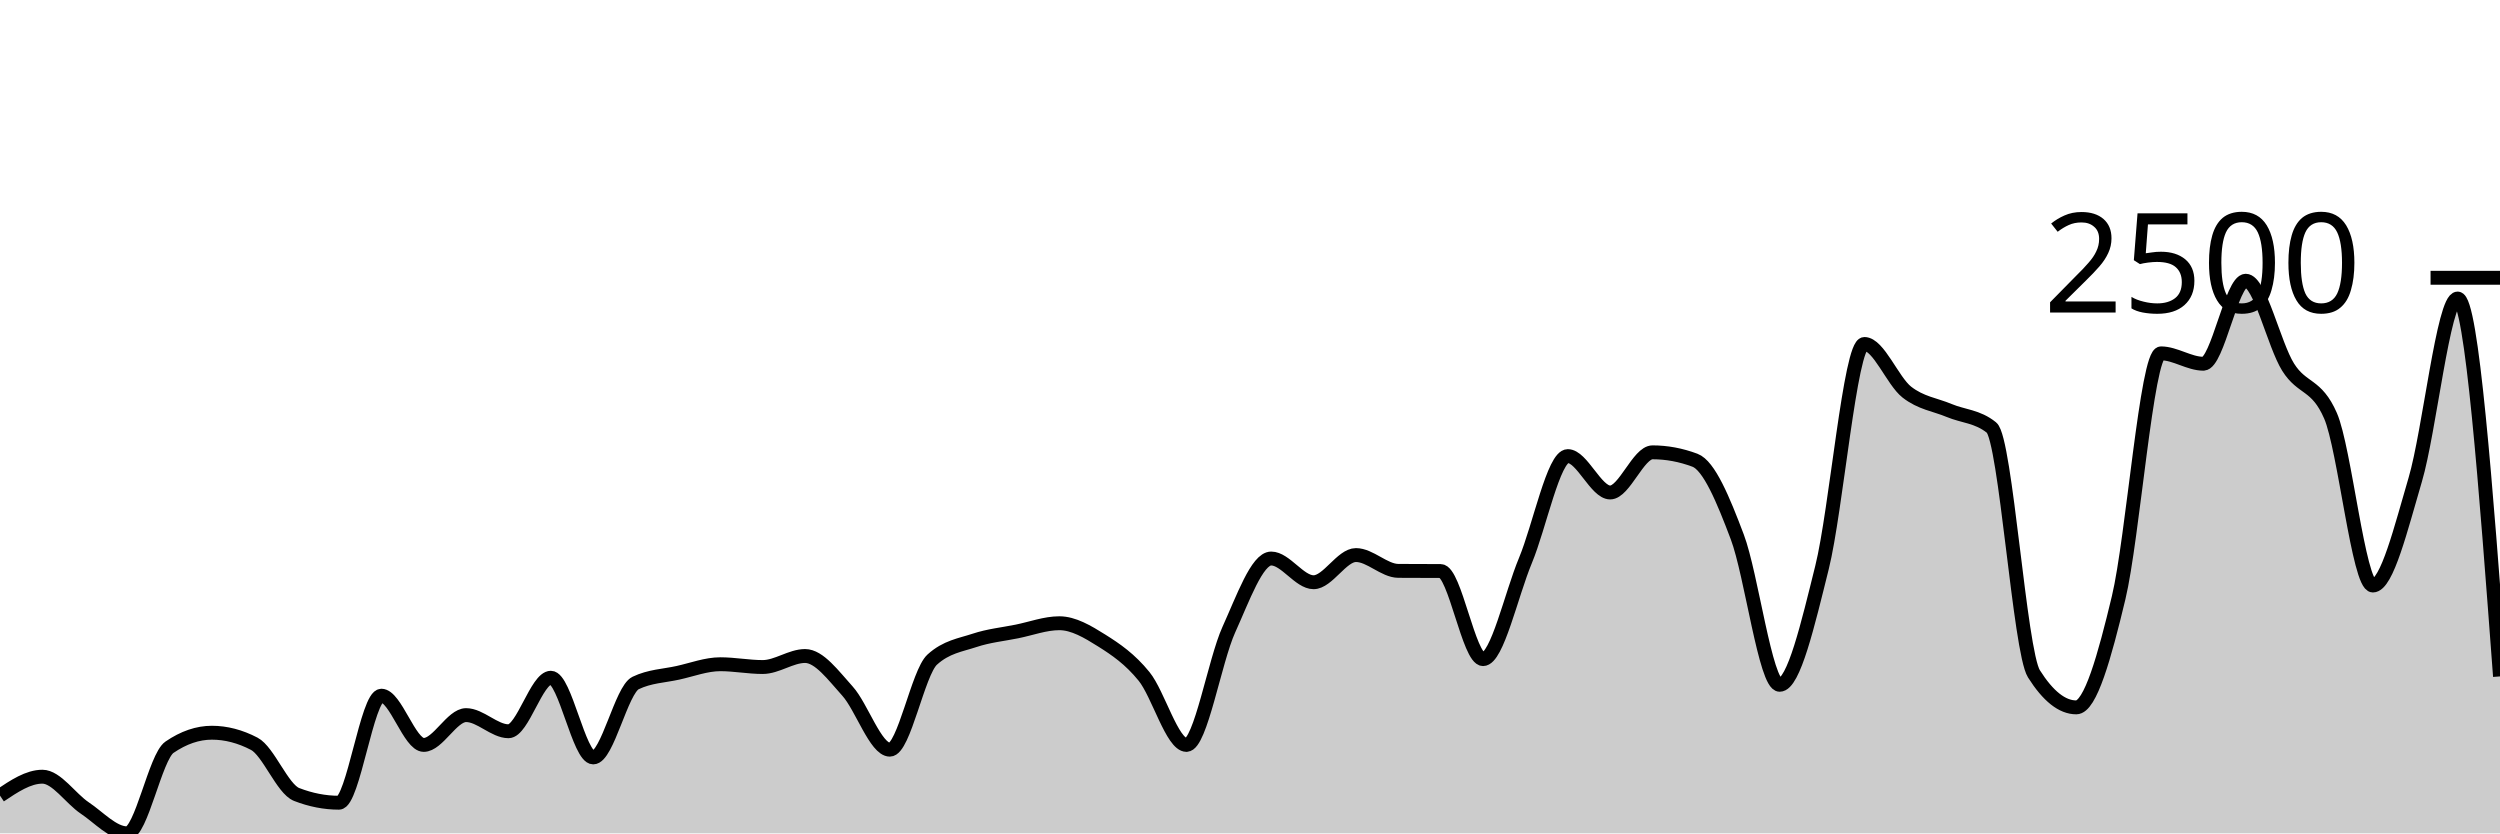
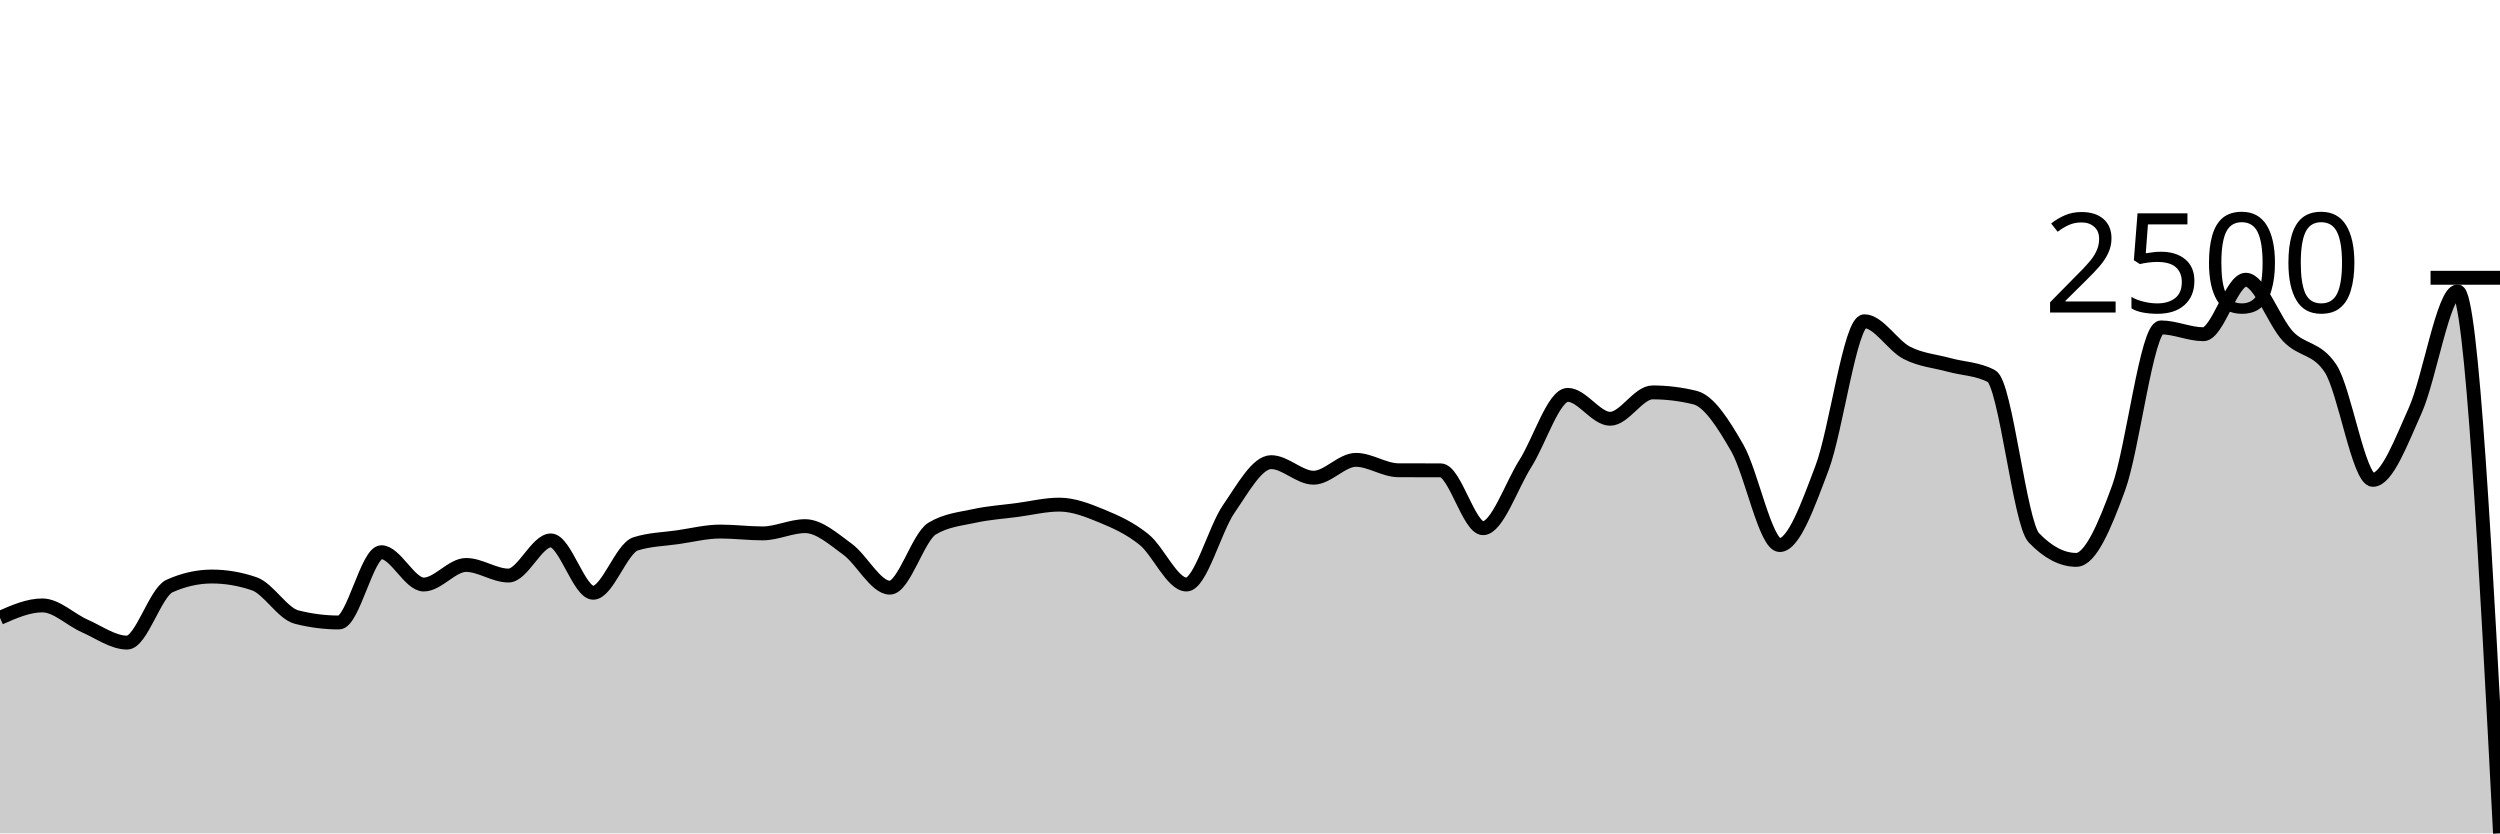
<svg xmlns="http://www.w3.org/2000/svg" viewBox="0 0 180 60">
  <g transform="translate(0,20)">
-     <path class="area" fill="rgba(0, 0, 0, 0.2)" d="M0,37.285C1.017,36.603,2.034,35.922,3.051,35.922C4.068,35.922,5.085,37.495,6.102,38.174C7.119,38.854,8.136,40,9.153,40C10.169,40,11.186,34.495,12.203,33.8C13.22,33.104,14.237,32.756,15.254,32.756C16.271,32.756,17.288,33.021,18.305,33.551C19.322,34.08,20.339,36.807,21.356,37.202C22.373,37.597,23.39,37.795,24.407,37.795C25.424,37.795,26.441,30.089,27.458,30.089C28.475,30.089,29.492,33.634,30.508,33.634C31.525,33.634,32.542,31.488,33.559,31.488C34.576,31.488,35.593,32.65,36.61,32.65C37.627,32.65,38.644,28.797,39.661,28.797C40.678,28.797,41.695,34.535,42.712,34.535C43.729,34.535,44.746,29.666,45.763,29.176C46.78,28.686,47.797,28.666,48.814,28.441C49.831,28.216,50.847,27.825,51.864,27.825C52.881,27.825,53.898,28.026,54.915,28.026C55.932,28.026,56.949,27.232,57.966,27.232C58.983,27.232,60,28.633,61.017,29.757C62.034,30.881,63.051,33.977,64.068,33.977C65.085,33.977,66.102,28.417,67.119,27.493C68.136,26.568,69.153,26.443,70.169,26.106C71.186,25.768,72.203,25.671,73.22,25.465C74.237,25.26,75.254,24.873,76.271,24.873C77.288,24.873,78.305,25.479,79.322,26.117C80.339,26.756,81.356,27.449,82.373,28.702C83.39,29.955,84.407,33.634,85.424,33.634C86.441,33.634,87.458,27.572,88.475,25.335C89.492,23.098,90.508,20.213,91.525,20.213C92.542,20.213,93.559,21.921,94.576,21.921C95.593,21.921,96.61,19.964,97.627,19.964C98.644,19.964,99.661,21.095,100.678,21.103C101.695,21.11,102.712,21.107,103.729,21.114C104.746,21.122,105.763,27.457,106.78,27.457C107.797,27.457,108.814,22.792,109.831,20.356C110.847,17.919,111.864,12.839,112.881,12.839C113.898,12.839,114.915,15.459,115.932,15.459C116.949,15.459,117.966,12.567,118.983,12.567C120,12.567,121.017,12.756,122.034,13.136C123.051,13.515,124.068,15.965,125.085,18.66C126.102,21.355,127.119,29.306,128.136,29.306C129.153,29.306,130.169,24.944,131.186,20.854C132.203,16.763,133.22,4.766,134.237,4.766C135.254,4.766,136.271,7.429,137.288,8.228C138.305,9.026,139.322,9.129,140.339,9.555C141.356,9.982,142.373,9.966,143.39,10.788C144.407,11.61,145.424,26.9,146.441,28.512C147.458,30.124,148.475,30.931,149.492,30.931C150.508,30.931,151.525,27.283,152.542,23.035C153.559,18.787,154.576,5.442,155.593,5.442C156.61,5.442,157.627,6.189,158.644,6.189C159.661,6.189,160.678,0.213,161.695,0.213C162.712,0.213,163.729,4.817,164.746,6.437C165.763,8.058,166.78,7.603,167.797,9.935C168.814,12.266,169.831,22.158,170.847,22.158C171.864,22.158,172.881,17.979,173.898,14.535C174.915,11.091,175.932,1.494,176.949,1.494C177.966,1.494,178.983,15.098,180,28.702L180,40C178.983,40,177.966,40,176.949,40C175.932,40,174.915,40,173.898,40C172.881,40,171.864,40,170.847,40C169.831,40,168.814,40,167.797,40C166.78,40,165.763,40,164.746,40C163.729,40,162.712,40,161.695,40C160.678,40,159.661,40,158.644,40C157.627,40,156.61,40,155.593,40C154.576,40,153.559,40,152.542,40C151.525,40,150.508,40,149.492,40C148.475,40,147.458,40,146.441,40C145.424,40,144.407,40,143.39,40C142.373,40,141.356,40,140.339,40C139.322,40,138.305,40,137.288,40C136.271,40,135.254,40,134.237,40C133.22,40,132.203,40,131.186,40C130.169,40,129.153,40,128.136,40C127.119,40,126.102,40,125.085,40C124.068,40,123.051,40,122.034,40C121.017,40,120,40,118.983,40C117.966,40,116.949,40,115.932,40C114.915,40,113.898,40,112.881,40C111.864,40,110.847,40,109.831,40C108.814,40,107.797,40,106.78,40C105.763,40,104.746,40,103.729,40C102.712,40,101.695,40,100.678,40C99.661,40,98.644,40,97.627,40C96.61,40,95.593,40,94.576,40C93.559,40,92.542,40,91.525,40C90.508,40,89.492,40,88.475,40C87.458,40,86.441,40,85.424,40C84.407,40,83.39,40,82.373,40C81.356,40,80.339,40,79.322,40C78.305,40,77.288,40,76.271,40C75.254,40,74.237,40,73.22,40C72.203,40,71.186,40,70.169,40C69.153,40,68.136,40,67.119,40C66.102,40,65.085,40,64.068,40C63.051,40,62.034,40,61.017,40C60,40,58.983,40,57.966,40C56.949,40,55.932,40,54.915,40C53.898,40,52.881,40,51.864,40C50.847,40,49.831,40,48.814,40C47.797,40,46.78,40,45.763,40C44.746,40,43.729,40,42.712,40C41.695,40,40.678,40,39.661,40C38.644,40,37.627,40,36.61,40C35.593,40,34.576,40,33.559,40C32.542,40,31.525,40,30.508,40C29.492,40,28.475,40,27.458,40C26.441,40,25.424,40,24.407,40C23.39,40,22.373,40,21.356,40C20.339,40,19.322,40,18.305,40C17.288,40,16.271,40,15.254,40C14.237,40,13.22,40,12.203,40C11.186,40,10.169,40,9.153,40C8.136,40,7.119,40,6.102,40C5.085,40,4.068,40,3.051,40C2.034,40,1.017,40,0,40Z" />
-     <path class="line" stroke="black" fill="none" d="M0,37.285C1.017,36.603,2.034,35.922,3.051,35.922C4.068,35.922,5.085,37.495,6.102,38.174C7.119,38.854,8.136,40,9.153,40C10.169,40,11.186,34.495,12.203,33.8C13.22,33.104,14.237,32.756,15.254,32.756C16.271,32.756,17.288,33.021,18.305,33.551C19.322,34.08,20.339,36.807,21.356,37.202C22.373,37.597,23.39,37.795,24.407,37.795C25.424,37.795,26.441,30.089,27.458,30.089C28.475,30.089,29.492,33.634,30.508,33.634C31.525,33.634,32.542,31.488,33.559,31.488C34.576,31.488,35.593,32.65,36.61,32.65C37.627,32.65,38.644,28.797,39.661,28.797C40.678,28.797,41.695,34.535,42.712,34.535C43.729,34.535,44.746,29.666,45.763,29.176C46.78,28.686,47.797,28.666,48.814,28.441C49.831,28.216,50.847,27.825,51.864,27.825C52.881,27.825,53.898,28.026,54.915,28.026C55.932,28.026,56.949,27.232,57.966,27.232C58.983,27.232,60,28.633,61.017,29.757C62.034,30.881,63.051,33.977,64.068,33.977C65.085,33.977,66.102,28.417,67.119,27.493C68.136,26.568,69.153,26.443,70.169,26.106C71.186,25.768,72.203,25.671,73.22,25.465C74.237,25.26,75.254,24.873,76.271,24.873C77.288,24.873,78.305,25.479,79.322,26.117C80.339,26.756,81.356,27.449,82.373,28.702C83.39,29.955,84.407,33.634,85.424,33.634C86.441,33.634,87.458,27.572,88.475,25.335C89.492,23.098,90.508,20.213,91.525,20.213C92.542,20.213,93.559,21.921,94.576,21.921C95.593,21.921,96.61,19.964,97.627,19.964C98.644,19.964,99.661,21.095,100.678,21.103C101.695,21.11,102.712,21.107,103.729,21.114C104.746,21.122,105.763,27.457,106.78,27.457C107.797,27.457,108.814,22.792,109.831,20.356C110.847,17.919,111.864,12.839,112.881,12.839C113.898,12.839,114.915,15.459,115.932,15.459C116.949,15.459,117.966,12.567,118.983,12.567C120,12.567,121.017,12.756,122.034,13.136C123.051,13.515,124.068,15.965,125.085,18.66C126.102,21.355,127.119,29.306,128.136,29.306C129.153,29.306,130.169,24.944,131.186,20.854C132.203,16.763,133.22,4.766,134.237,4.766C135.254,4.766,136.271,7.429,137.288,8.228C138.305,9.026,139.322,9.129,140.339,9.555C141.356,9.982,142.373,9.966,143.39,10.788C144.407,11.61,145.424,26.9,146.441,28.512C147.458,30.124,148.475,30.931,149.492,30.931C150.508,30.931,151.525,27.283,152.542,23.035C153.559,18.787,154.576,5.442,155.593,5.442C156.61,5.442,157.627,6.189,158.644,6.189C159.661,6.189,160.678,0.213,161.695,0.213C162.712,0.213,163.729,4.817,164.746,6.437C165.763,8.058,166.78,7.603,167.797,9.935C168.814,12.266,169.831,22.158,170.847,22.158C171.864,22.158,172.881,17.979,173.898,14.535C174.915,11.091,175.932,1.494,176.949,1.494C177.966,1.494,178.983,15.098,180,28.702" />
+     <path class="area" fill="rgba(0, 0, 0, 0.2)" d="M0,24.484C1.017,24.037,2.034,23.589,3.051,23.589C4.068,23.589,5.085,24.622,6.102,25.068C7.119,25.514,8.136,26.267,9.153,26.267C10.169,26.267,11.186,22.652,12.203,22.195C13.22,21.739,14.237,21.51,15.254,21.51C16.271,21.51,17.288,21.684,18.305,22.032C19.322,22.38,20.339,24.17,21.356,24.43C22.373,24.689,23.39,24.819,24.407,24.819C25.424,24.819,26.441,19.759,27.458,19.759C28.475,19.759,29.492,22.086,30.508,22.086C31.525,22.086,32.542,20.677,33.559,20.677C34.576,20.677,35.593,21.44,36.61,21.44C37.627,21.44,38.644,18.91,39.661,18.91C40.678,18.91,41.695,22.678,42.712,22.678C43.729,22.678,44.746,19.481,45.763,19.159C46.78,18.837,47.797,18.824,48.814,18.677C49.831,18.529,50.847,18.272,51.864,18.272C52.881,18.272,53.898,18.404,54.915,18.404C55.932,18.404,56.949,17.882,57.966,17.882C58.983,17.882,60,18.802,61.017,19.541C62.034,20.279,63.051,22.312,64.068,22.312C65.085,22.312,66.102,18.661,67.119,18.054C68.136,17.446,69.153,17.365,70.169,17.143C71.186,16.921,72.203,16.857,73.22,16.722C74.237,16.588,75.254,16.333,76.271,16.333C77.288,16.333,78.305,16.732,79.322,17.151C80.339,17.57,81.356,18.025,82.373,18.848C83.39,19.67,84.407,22.086,85.424,22.086C86.441,22.086,87.458,18.106,88.475,16.637C89.492,15.168,90.508,13.274,91.525,13.274C92.542,13.274,93.559,14.395,94.576,14.395C95.593,14.395,96.61,13.11,97.627,13.11C98.644,13.11,99.661,13.852,100.678,13.858C101.695,13.863,102.712,13.86,103.729,13.865C104.746,13.871,105.763,18.03,106.78,18.03C107.797,18.03,108.814,14.967,109.831,13.367C110.847,11.767,111.864,8.431,112.881,8.431C113.898,8.431,114.915,10.152,115.932,10.152C116.949,10.152,117.966,8.252,118.983,8.252C120,8.252,121.017,8.377,122.034,8.626C123.051,8.875,124.068,10.484,125.085,12.254C126.102,14.024,127.119,19.245,128.136,19.245C129.153,19.245,130.169,16.38,131.186,13.694C132.203,11.008,133.22,3.13,134.237,3.13C135.254,3.13,136.271,4.879,137.288,5.403C138.305,5.927,139.322,5.995,140.339,6.275C141.356,6.555,142.373,6.545,143.39,7.084C144.407,7.624,145.424,17.664,146.441,18.723C147.458,19.782,148.475,20.311,149.492,20.311C150.508,20.311,151.525,17.916,152.542,15.127C153.559,12.337,154.576,3.573,155.593,3.573C156.61,3.573,157.627,4.064,158.644,4.064C159.661,4.064,160.678,0.14,161.695,0.14C162.712,0.14,163.729,3.163,164.746,4.227C165.763,5.291,166.78,4.993,167.797,6.524C168.814,8.055,169.831,14.55,170.847,14.55C171.864,14.55,172.881,11.806,173.898,9.545C174.915,7.283,175.932,0.981,176.949,0.981C177.966,0.981,178.983,20.49,180,40L180,40C178.983,40,177.966,40,176.949,40C175.932,40,174.915,40,173.898,40C172.881,40,171.864,40,170.847,40C169.831,40,168.814,40,167.797,40C166.78,40,165.763,40,164.746,40C163.729,40,162.712,40,161.695,40C160.678,40,159.661,40,158.644,40C157.627,40,156.61,40,155.593,40C154.576,40,153.559,40,152.542,40C151.525,40,150.508,40,149.492,40C148.475,40,147.458,40,146.441,40C145.424,40,144.407,40,143.39,40C142.373,40,141.356,40,140.339,40C139.322,40,138.305,40,137.288,40C136.271,40,135.254,40,134.237,40C133.22,40,132.203,40,131.186,40C130.169,40,129.153,40,128.136,40C127.119,40,126.102,40,125.085,40C124.068,40,123.051,40,122.034,40C121.017,40,120,40,118.983,40C117.966,40,116.949,40,115.932,40C114.915,40,113.898,40,112.881,40C111.864,40,110.847,40,109.831,40C108.814,40,107.797,40,106.78,40C105.763,40,104.746,40,103.729,40C102.712,40,101.695,40,100.678,40C99.661,40,98.644,40,97.627,40C96.61,40,95.593,40,94.576,40C93.559,40,92.542,40,91.525,40C90.508,40,89.492,40,88.475,40C87.458,40,86.441,40,85.424,40C84.407,40,83.39,40,82.373,40C81.356,40,80.339,40,79.322,40C78.305,40,77.288,40,76.271,40C75.254,40,74.237,40,73.22,40C72.203,40,71.186,40,70.169,40C69.153,40,68.136,40,67.119,40C66.102,40,65.085,40,64.068,40C63.051,40,62.034,40,61.017,40C60,40,58.983,40,57.966,40C56.949,40,55.932,40,54.915,40C53.898,40,52.881,40,51.864,40C50.847,40,49.831,40,48.814,40C47.797,40,46.78,40,45.763,40C44.746,40,43.729,40,42.712,40C41.695,40,40.678,40,39.661,40C38.644,40,37.627,40,36.61,40C35.593,40,34.576,40,33.559,40C32.542,40,31.525,40,30.508,40C29.492,40,28.475,40,27.458,40C26.441,40,25.424,40,24.407,40C23.39,40,22.373,40,21.356,40C20.339,40,19.322,40,18.305,40C17.288,40,16.271,40,15.254,40C14.237,40,13.22,40,12.203,40C11.186,40,10.169,40,9.153,40C8.136,40,7.119,40,6.102,40C5.085,40,4.068,40,3.051,40C2.034,40,1.017,40,0,40Z" />
+     <path class="line" stroke="black" fill="none" d="M0,24.484C1.017,24.037,2.034,23.589,3.051,23.589C4.068,23.589,5.085,24.622,6.102,25.068C7.119,25.514,8.136,26.267,9.153,26.267C10.169,26.267,11.186,22.652,12.203,22.195C13.22,21.739,14.237,21.51,15.254,21.51C16.271,21.51,17.288,21.684,18.305,22.032C19.322,22.38,20.339,24.17,21.356,24.43C22.373,24.689,23.39,24.819,24.407,24.819C25.424,24.819,26.441,19.759,27.458,19.759C28.475,19.759,29.492,22.086,30.508,22.086C31.525,22.086,32.542,20.677,33.559,20.677C34.576,20.677,35.593,21.44,36.61,21.44C37.627,21.44,38.644,18.91,39.661,18.91C40.678,18.91,41.695,22.678,42.712,22.678C43.729,22.678,44.746,19.481,45.763,19.159C46.78,18.837,47.797,18.824,48.814,18.677C49.831,18.529,50.847,18.272,51.864,18.272C52.881,18.272,53.898,18.404,54.915,18.404C55.932,18.404,56.949,17.882,57.966,17.882C58.983,17.882,60,18.802,61.017,19.541C62.034,20.279,63.051,22.312,64.068,22.312C65.085,22.312,66.102,18.661,67.119,18.054C68.136,17.446,69.153,17.365,70.169,17.143C71.186,16.921,72.203,16.857,73.22,16.722C74.237,16.588,75.254,16.333,76.271,16.333C77.288,16.333,78.305,16.732,79.322,17.151C80.339,17.57,81.356,18.025,82.373,18.848C83.39,19.67,84.407,22.086,85.424,22.086C86.441,22.086,87.458,18.106,88.475,16.637C89.492,15.168,90.508,13.274,91.525,13.274C92.542,13.274,93.559,14.395,94.576,14.395C95.593,14.395,96.61,13.11,97.627,13.11C98.644,13.11,99.661,13.852,100.678,13.858C101.695,13.863,102.712,13.86,103.729,13.865C104.746,13.871,105.763,18.03,106.78,18.03C107.797,18.03,108.814,14.967,109.831,13.367C110.847,11.767,111.864,8.431,112.881,8.431C113.898,8.431,114.915,10.152,115.932,10.152C116.949,10.152,117.966,8.252,118.983,8.252C120,8.252,121.017,8.377,122.034,8.626C123.051,8.875,124.068,10.484,125.085,12.254C126.102,14.024,127.119,19.245,128.136,19.245C129.153,19.245,130.169,16.38,131.186,13.694C132.203,11.008,133.22,3.13,134.237,3.13C135.254,3.13,136.271,4.879,137.288,5.403C138.305,5.927,139.322,5.995,140.339,6.275C141.356,6.555,142.373,6.545,143.39,7.084C144.407,7.624,145.424,17.664,146.441,18.723C147.458,19.782,148.475,20.311,149.492,20.311C150.508,20.311,151.525,17.916,152.542,15.127C153.559,12.337,154.576,3.573,155.593,3.573C156.61,3.573,157.627,4.064,158.644,4.064C159.661,4.064,160.678,0.14,161.695,0.14C162.712,0.14,163.729,3.163,164.746,4.227C165.763,5.291,166.78,4.993,167.797,6.524C168.814,8.055,169.831,14.55,170.847,14.55C171.864,14.55,172.881,11.806,173.898,9.545C174.915,7.283,175.932,0.981,176.949,0.981C177.966,0.981,178.983,20.49,180,40" />
    <path class="axis-ceiling" stroke-width="1" stroke="black" fill="none" d="M175,0L180,0" />
    <text class="axis-ceiling-label" font-family="sans-serif" text-anchor="end" font-size="10px" x="170" y="2.5">2500</text>
  </g>
</svg>
